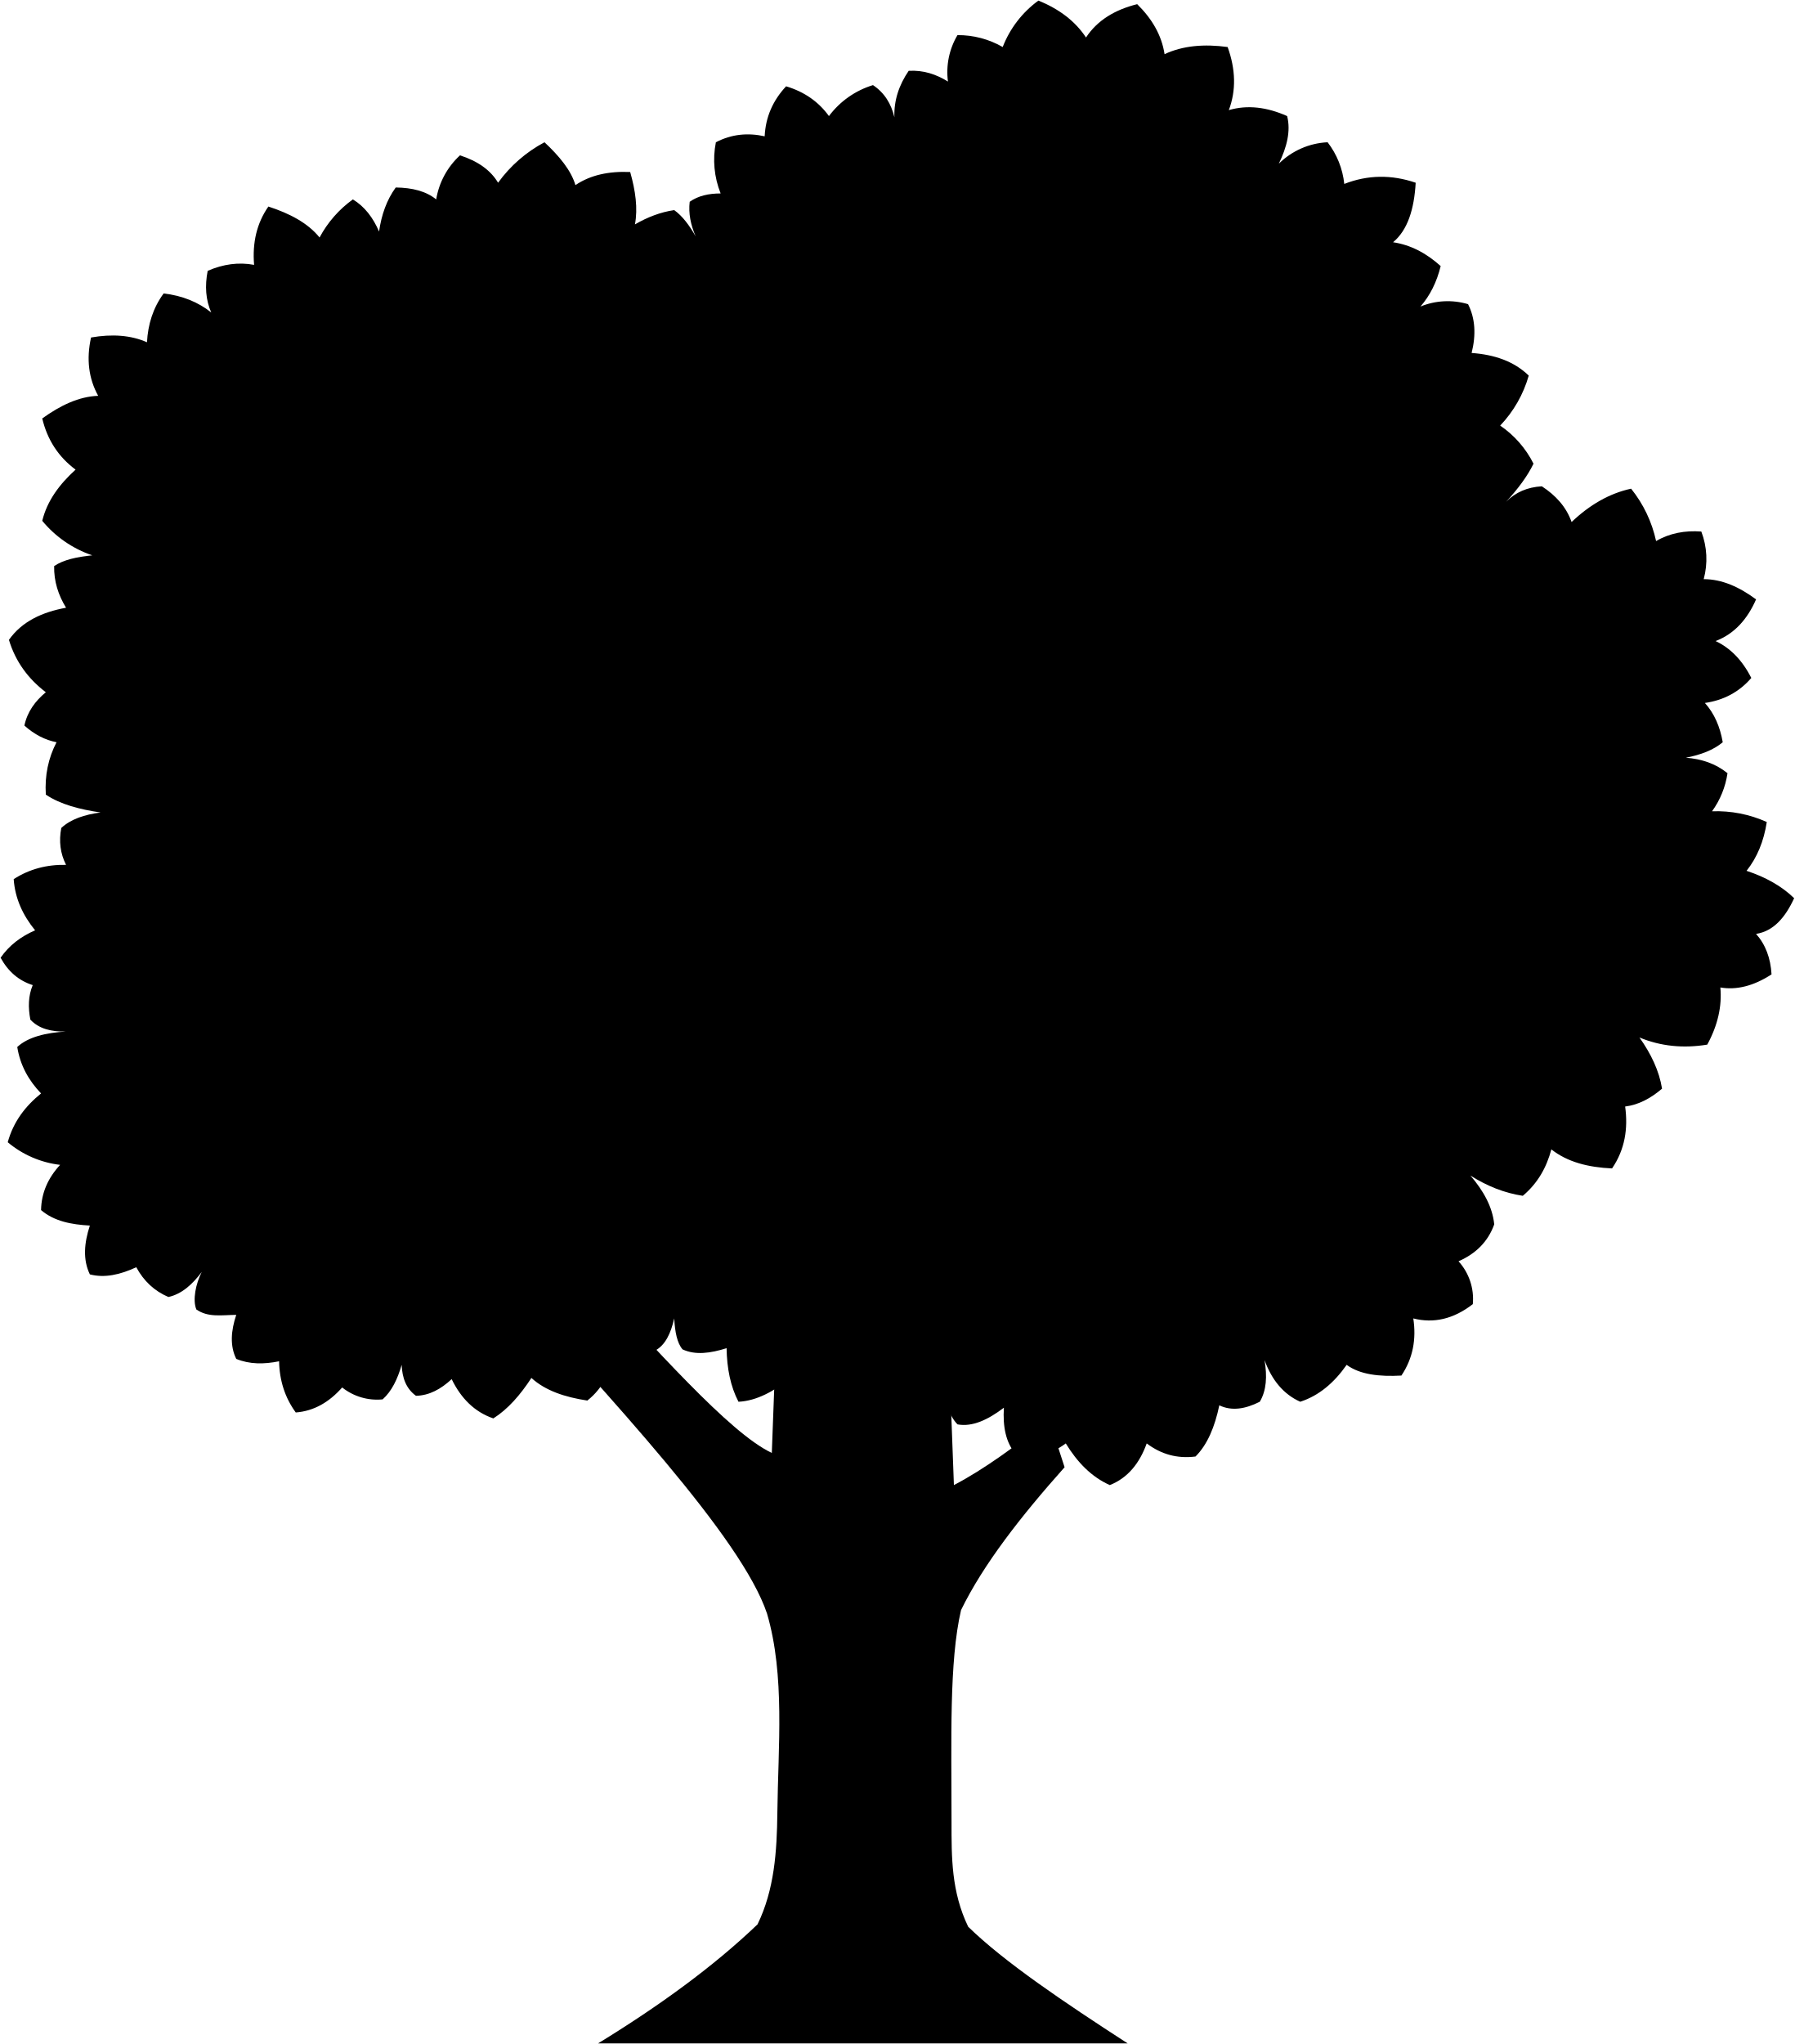
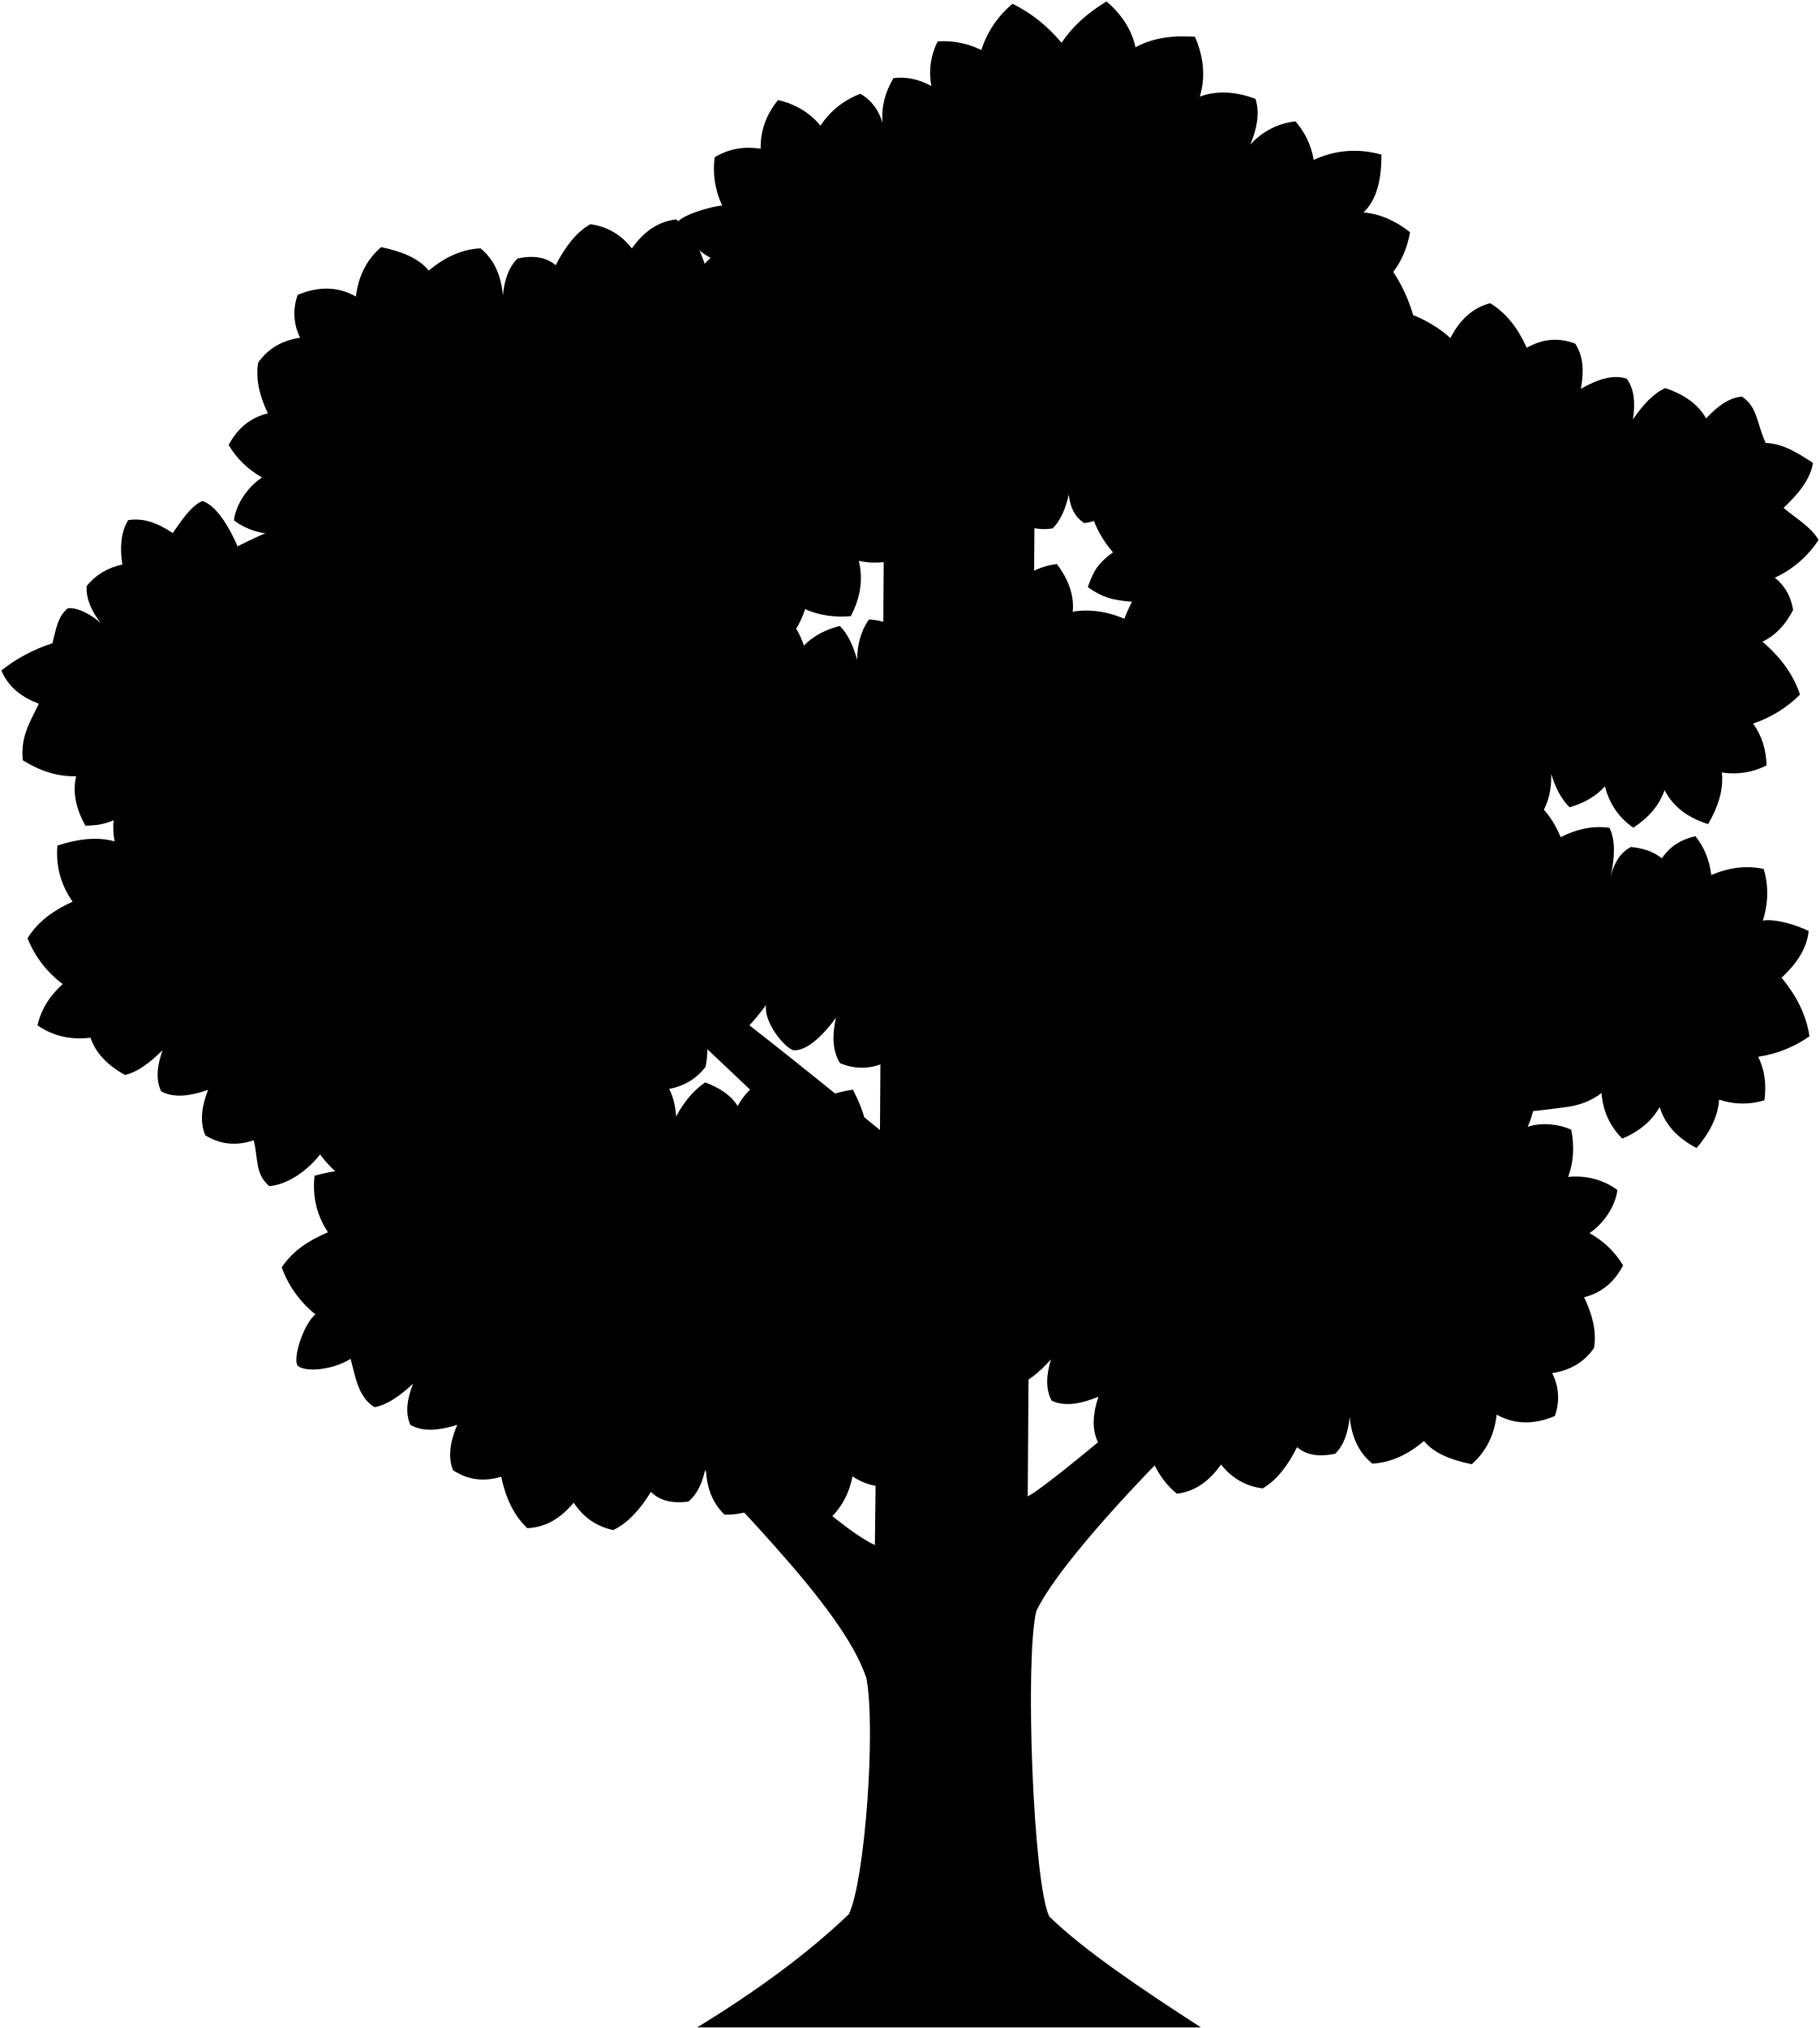
- <svg viewBox="0 0 1508 1717">
-   <path class="treeTrunk" d="M894.5,1232.5c-36.62,41.09-68.22,81.46-87,120-10.09,43.3-8,109-8,178,0,29.52-.24,58.47,14,88,30.21,29.53,80.59,63.44,134,98h-445c51.37-31.46,96.94-64.54,134-100,14.17-29.15,16.29-61.08,16.66-93.94.62-55,6.56-115-8.66-167.06-21.45-64.17-130-179.17-228-288h73c60.83,64.34,123,136,159,153l4-107h144l5,134c25.22-13.15,52.3-33,80-55Z" />
-   <path class="treeCloser" d="M895.5,1212.5c9.61,15.74,21.48,28.1,37,35,15.12-6,25-18.31,31-35,11.92,9,25.44,13,41,11,10.13-10.1,16.25-25.11,20-43,10.42,5,21.88,3.11,34-3,5.65-9.42,6.31-21.44,4-35,6.1,16.85,16,28.71,30,35,15.77-5.1,28.5-16,39-31,11.21,8.25,27.48,10,46,9,9.69-14.46,12.65-30.55,10-48,17.12,4.36,33.8.56,50-12a47.1,47.1,0,0,0-12-36c14.53-6.37,24.79-16.48,30-31-1.46-14.66-9-28.17-20-41,13.83,8.75,28.44,14.64,44,17,12.67-10.62,20-24,24-39,13.45,10.64,31,15.12,51,16,10.88-16,13.52-33.54,11-52,11.23-1.39,21.45-6.84,31-15-2.4-14.89-9.14-29.16-19-43,17.83,7.4,36.85,9.31,57,6,8.88-16.35,12.44-32.34,11-48,13.55,2.31,27.86-1.17,43-11-.79-13.61-5-25-13-34,14.69-2.3,24.56-13.83,32-30-10.72-10.4-24.3-17.81-40-23,8.92-11.18,14.53-24.89,17-41a102.83,102.83,0,0,0-46-9,72.52,72.52,0,0,0,13-32c-9.94-8.07-21.81-12-35-13,12.59-2.43,23.25-6.48,31-13-2.26-13.1-7.11-24.21-15-33,15.57-2.22,28.7-9.07,39-21-7.67-15.08-17.68-25.19-30-31,15.77-6,26.69-18.33,34-35-14.12-10.48-28.69-17-44-17a64.55,64.55,0,0,0-2-40c-13.67-1-26.44,1.28-38,8a105.94,105.94,0,0,0-21-44c-18.21,3.94-34.8,13.54-50,28-4.45-12.63-13.23-22.33-25-30q-18.24,1.06-30,13c10-10.9,18-21.61,23-32a84.8,84.8,0,0,0-28-32,101.11,101.11,0,0,0,24-42c-12.53-12.14-29-17.62-48-19,3.81-15.22,3.08-29-3-41a60.33,60.33,0,0,0-40,2c8.12-9.27,13.74-20.66,17-34-12.22-11-25.49-17.87-40-20,12.26-10.2,17.74-27.77,19-50-20.2-6.91-40.2-6.72-60,1a69,69,0,0,0-14-35,62.47,62.47,0,0,0-41,18c6.69-13.79,10.19-27.25,7-40-16.89-7.51-33.26-9.62-49-5,6.21-16.49,5.78-34.18-1-53-19.66-2.67-37.56-1.22-53,6-2.48-16.21-10.77-29.95-23-42-18.5,4.62-33.37,13.36-43,28-9-13.62-22.42-23.89-40-31a87.25,87.25,0,0,0-30,39,75.06,75.06,0,0,0-38-10,60.81,60.81,0,0,0-8,39c-9.72-6-20.41-9.73-33-9-8.14,11.91-12.48,24.82-12,39-2.68-11.28-8.28-20.55-18-27a72.57,72.57,0,0,0-37,26c-8.65-12-20.61-20.39-36-25-11,11.81-17.24,25.67-18,42-14.1-3.1-27.79-1.88-41,5a75.92,75.92,0,0,0,4,43c-10,0-18.87,1.95-26,7-1.15,9.63.81,19.3,5,29-5.22-9.09-11-17-18-22-11.42,1.65-22.38,5.87-33,12,2.53-13.36.48-28.27-4-44-17.74-.79-33.32,2.43-46,11-3.7-12.5-13.59-24.37-26-36a113.94,113.94,0,0,0-39,34c-6.32-10.65-17.14-18.22-32-23a64.32,64.32,0,0,0-20,37c-8.45-6.89-20.09-9.84-34-10-7.58,10.45-12,22.95-14,37-5.05-11.73-12.15-21-22-27a93.77,93.77,0,0,0-28,32c-9.8-12.15-25-20.15-43-26-9.77,14-13.56,30.39-12,49-12.88-2.41-25.88-.69-39,5-2.48,12.8-1.67,24.52,3,35-11-8.77-24.35-14.17-40-16-9,12.27-13.19,26.09-14,41-13.57-6-29.37-7.06-47-4-4.07,18.22-2,34.52,6,49-16.14.56-31.72,8-47,19,4.28,18.12,13.73,32.37,28,43-13.45,12.24-23.85,26-28,43a93.53,93.53,0,0,0,42,29c-12.79,1.27-24.17,3.7-32,9-.26,12.91,3.51,24.42,10,35-20.18,3.72-37.11,11.55-48,27,5.6,18.52,16.37,32.83,31,44-8.95,7.44-15.56,16.38-18,28,8.44,7.55,17.49,12.14,27,14-6.88,13.19-10,27.82-9,44,12.26,8.23,28.37,12.41,46,15-13.51,1.77-25,5.58-33,13q-3.24,16.71,4,31c-16.09-.33-30.82,3.49-44,12,1.14,16.26,7.71,30.37,18,43-12,5.17-21.81,12.65-29,23,6.27,11.49,15.19,19.27,27,23-3.81,9.1-3.93,18.87-2,29,7.25,7.79,17.77,10.29,30,10-17,1-31.95,4.59-41,13,2.43,15.37,9.56,28.11,20,39-13.23,10.73-23.2,23.65-28,41a83.36,83.36,0,0,0,44,19c-10.12,11-15.76,23.52-16,38,11.09,9.47,25.59,12.14,41,13-4.8,14.67-6,28.59,0,41,12.43,3.24,25.54.26,39-6,6.29,11.62,15.24,20,27,25,11.27-2.49,20.13-10.58,28-21-5,9.74-7.85,23.62-4.5,31.5,9.85,6.81,20.93,4.68,33.5,4.5-4.45,13.41-5.42,26,0,37,11.18,4.61,23.32,4.58,36,2,.32,16.15,4.92,30.52,14,43,15.26-1.17,28.08-8.63,39-21a47.22,47.22,0,0,0,34,10c7.67-6.86,12.54-17.08,16-29,.41,10.88,3.74,20,12,26,11.22-.24,21-5.64,30-14,7.8,16,19.06,27.5,35,33,12.31-7.78,22.69-19.75,32-34,11.71,10.69,28.17,16.15,47,19,13.62-10.76,20.79-26.11,23-45,11.32,4.75,22.65,6.6,34,3,8.64-4.64,13.18-14.68,16-27,.61,11.14,2.36,20.64,7,26,10.67,5,23.45,3.29,37-1,.27,16.87,3.25,32.09,10,45,15.15-.73,29.71-8.72,44-20,10.16,16.25,22.13,29,37,36,11.38-2.26,20.55-11.47,29-23,8.36,11.36,21.59,18.49,39,22,9.64-5.52,17.69-16.9,25-31-.41,14.13,1.87,26.5,10,35,12.52,2.33,25.62-3.86,39-14-1,15.89,1.61,29.39,10,39C869,1225.25,882.9,1221.92,895.5,1212.5Z" />
+ <svg viewBox="0 0 1607.47 1791.01">
+   <path class="treeTrunk" d="M777.29,998l4.5-688h133l-7,1011.5c26.22-13.15,209.3-174,237-196l13,40c-86.5,70.5-218,205-242.5,257.5-10.1,43.3-2.74,240,11.5,269.5,30.21,29.53,80.58,63.43,134,98h-445c51.37-31.46,96.94-64.54,134-100,14.17-29.15,24-164,15.5-208.5-21.45-64.18-120-156.17-218-265l55.5-5.5c60.82,64.34,134,136,170,153l3.5-294.5c-65-61.06-129-123-193-182l22-26C670.29,911,726.45,956.46,777.29,998Z" />
+   <g class="treeClosest">
+     <path d="M1573.66,863.49c13.43,16.11,21.92,33.29,24.65,51.73A106,106,0,0,1,1553,933.28c6,12,7.37,24.87,5.49,38.44a64.51,64.51,0,0,1-40-.63c-1,15.28-8.47,29.39-19.85,42.79-16.16-8.38-27.7-20.09-32.69-36.22-6.61,11.91-17.36,21.23-32.91,27.89-11.23-11-17.2-24.61-18.39-40.29-9.29,7.3-20.69,11.41-33.91,12.8-477.64,66.11-598.93-347.55-33.73-277,15.33,9.44,25,22.62,31.58,38.31,13.37-7,27.59-10.3,43-8.35,5.56,11,4.79,26.38,1.07,43,3.13-11.83,8.45-21.24,18-26,10.26,1,19.61,3.79,27.29,10,6.87-10.3,16.83-16.71,29.61-19.53,7.94,9.79,12.39,21.32,14,34.26,15-6.37,30.37-8.75,46.31-5.32,4.51,15,4.07,30.24-.73,45.61,10.5-2,30.35,4,40.45,9.23C1596,837.87,1586.81,851.27,1573.66,863.49Z" />
+     <path d="M110.22,718.42c-9.46,7.44-21.15,10.85-34.78,10.74-8.81-15.75-11.34-30.26-8.15-43.63-15.71.41-31.44-4.2-47.17-14.13-2-20.32,5.67-32.6,14.22-49.91-15.16-5.69-27-14.68-33.12-29.38a141.1,141.1,0,0,1,45.05-24c3.32-12.12,4.36-23.36,13.64-30.92,8.5-1,21,5.61,29,13.09C81.09,539.81,75.79,529,76.54,517.52c8.07-9.9,18.62-16.16,31.53-19-2.26-14.67-1.48-28.09,5.1-39.13,13.59-2.33,26.63,2.72,39.38,11.42,7.24-10.33,16.24-24.33,26.24-28.33,13.84,4.26,26,28,31,40C632.79,267.51,908.79,954.51,110.22,718.42Z" />
+   </g>
+   <g class="treeCloser">
+     <path d="M537.21,697.56c.31-13-5.46-27.37-13.7-42.24A113.73,113.73,0,0,0,476,675.73c-2.75-12.08-10.73-22.6-23.41-31.71a64.38,64.38,0,0,0-30.38,29.09c-5.93-9.15-16.11-15.53-29.29-20-10.43,7.62-18.45,18.17-24.68,30.93-1.21-12.72-5.12-23.73-12.66-32.45a93.69,93.69,0,0,0-36.46,21.88c-5.6-14.57-17.62-26.85-33-37.94-13.58,10.3-22.22,24.77-26.44,43-11.53-6.24-24.43-8.59-38.66-7.2-6.28,11.42-9.1,22.83-7.87,34.24-7.82-11.74-18.83-21-33.17-27.5-12.33,8.93-20.56,20.79-25.9,34.74-11.07-9.9-25.79-15.73-43.51-18.22-9.46,16.1-12.45,32.26-9.31,48.48-15.54-4.42-32.64-2.11-50.56,3.67-1.49,18.56,3.14,35,13.46,49.52-16.56,7.52-30.68,17.47-39.83,32.34a93.55,93.55,0,0,0,31.08,40.48c-10.52,9.46-18.7,21-22.32,36.45,13.82,9.51,29.45,13.06,46.84,10.9,4.47,13.37,14.87,24.21,30.37,32.9,10.87-2.3,22-10.66,33.3-21.85-4.72,13.33-6.34,25.8-1.21,36.38,11.2,6.06,25.57,4.18,41.41-1.36-5.8,14.82-7.47,28.46-2.44,40.18,13.58,8.32,27.86,9.42,42.74,4.32,4.32,17.93,1,29.17,13.69,40.5,16.24-1.12,34.12-14,45-28,8.59,12.18,26.25,28.57,41.69,31.39,12.74-6.51,265.95-76,260.64-88.34,15.78-1.6,28.64-8.08,38.06-20.31,3.1-14.4,2.17-35.14-4.39-50.74C634.85,888.37,690.79,625.51,537.21,697.56Z" />
+     <path d="M1559.63,391.17c-8.05-17.4-7.14-32-21-40.87-11.57.82-21.83,8.81-31.65,19.19-6.87-12.32-19.1-21.05-35.94-26.71-10.25,4.27-19.66,14.55-28.68,27.62,2.17-14,1.46-26.52-5.54-36-12.13-3.88-25.91.62-40.45,9,3-15.64,2.08-29.36-5-39.94-14.88-5.66-29.11-4.1-42.79,3.67-7.57-16.82-17.8-30.57-32.33-39.36-15.76,4.1-27,15-35.14,30.84-10.7-10.38-34.58-24.22-50.27-24.13-87-57-292,22-268,167-.39,14.72,8,32,20.24,46.3-12.32,9.13-16.53,14.66-22.24,30.7,13.07,9.32,21.83,11.5,39,13-56.89,111.11,54,201,122,159,1,15,2,29,15,44,17.21,7.06,29.18,1.76,44.59-1.35-.83,13.72,4.16,27.57,15.57,41.56,13.44-2.25,24.37-7.63,32.4-16.59,3.87,14.36,16.4,22.93,33.27,28.58,9.19-11.77,15.09-26.07,18.56-42.24,12.07,7.66,26.31,11.76,42.59,12.48a102.7,102.7,0,0,0,4-46.7,72.51,72.51,0,0,0,33.21,9.48c7-10.75,9.53-23,9.15-36.2,3.77,12.26,8.95,22.42,16.27,29.42,12.78-3.65,23.31-9.67,31.19-18.47,3.89,15.24,12.11,27.56,25.08,36.52,14.17-9.25,23.14-20.29,27.59-33.17,7.71,15,21.09,24.56,38.46,30,8.89-15.16,13.78-30.35,12.16-45.57a64.58,64.58,0,0,0,39.55-6.3c-.49-13.7-4.12-26.15-12-36.92a105.79,105.79,0,0,0,41.48-25.62c-5.88-17.68-17.2-33.14-33.22-46.69,12.08-5.78,20.77-15.55,27.13-28.08q-3-18-16.15-28.43a92.17,92.17,0,0,0,38.66-33.47c-7.49-11.95-19.17-18.33-31-28.17,13-12.18,23.87-25.36,26-39.77C1587.75,399.88,1574.93,391.73,1559.63,391.17Z" />
+   </g>
+   <path class="treeMiddle" d="M557,868.11c7.41,17.68,6,32.26,19.5,41.61,11.59-.39,22.13-8,32.33-18,6.41,12.56,18.32,21.74,34.94,28,10.4-3.89,23.49-19.47,33-32.2-2.69,13.88,15,37,24,40,12,1,27-14,37.65-28.72-3.53,15.53-3.15,29.27,3.57,40.11,14.66,6.19,29,5.15,42.9-2.1,7,17.08,6.68,30.39,20.88,39.71,15.9-3.53,25.33-14.51,34-30,26.62,66.48,274.57,9.6,271-55,1-9-5-29-10-38,10,0,41.62-3.68,49.11-17.17.93-14.7-10.3-24.39-19.11-38.83,12.64-8.68,28-25.88,34.33-41.69-12.73-9.8-27.91-15.28-45-17.41,7.74-14.41,12.58-29.4,13.82-45.1-11.49-11.88-25.34-18.19-40.61-21.16,9.66-14.17,12.87-32,12.33-52-16.76-9.7-34.42-11.1-52.66-7.26-2.18-11.11-8.35-20.91-17.17-29.86-14.67,3.46-28.43,11.2-41.53,22,6.1-18.32,6.66-37.42,1.92-57.28-16.94-7.69-33.15-10.11-48.66-7.56,1.34-13.68-3.15-27.7-14-42.1-13.51,1.75-24.63,6.73-33,15.39C897.18,499,885,490,868.32,483.71c-9.61,11.43-16,25.5-20.09,41.53-11.78-8.1-25.86-12.72-42.11-14a102.79,102.79,0,0,0-5.7,46.52A72.46,72.46,0,0,0,767.58,547c-7.34,10.49-10.37,22.61-10.48,35.84-3.31-12.39-8.12-22.73-15.17-30-12.91,3.18-23.65,8.81-31.85,17.31-25.43-78.85-177.32-77.45-132.29,41.31-16.12,4.81-30.71,22.09-42.83,33.36,5.23,17.88,16,33.75,31.49,47.87-12.28,5.34-21.33,14.79-28.15,27.08q2.37,18.1,15.11,29a92.17,92.17,0,0,0-39.86,32c7,12.21,18.48,19,29.91,29.29C530,821.83,518.68,834.6,516,848.92,529.25,858.37,541.76,867,557,868.11Z" />
+   <g class="treeFurther">
+     <path d="M839.87,1058.67c-8.77-5.2-25-9.31-38.22-5.76,6.89-11.72,10-26.45,11.07-42.77-16.43-6.73-32.18-9-47-5.17.73-13-4.57-27.53-12.33-42.66a114,114,0,0,0-48.19,18.85c-2.35-12.15-10-22.92-22.36-32.44a64.3,64.3,0,0,0-31.31,28.08c-5.63-9.33-15.6-16-28.63-20.88-10.67,7.27-19,17.56-25.66,30.11-.8-12.75-4.35-23.89-11.61-32.84a93.6,93.6,0,0,0-37.15,20.68c-5.12-14.75-16.74-27.41-31.71-39-13.91,9.86-23,24-27.83,42.08-11.31-6.61-24.13-9.38-38.4-8.45-6.65,11.21-9.84,22.53-9,34-7.43-12-18.14-21.55-32.26-28.55-12.61,8.51-21.22,20.11-27,33.87-10.74-10.25-25.27-16.56-42.89-19.62-10,15.78-13.49,31.84-10.88,48.15-15.39-4.91-32.56-3.17-50.66,2-2.08,18.5,2,35.1,11.85,49.93-16.79,7-31.23,16.46-40.86,31a93.59,93.59,0,0,0,29.75,41.47c-10.82,9.12-20.14,39.11-15.73,45.32,7.56,6.55,32.42,3.22,46.78-6,4,13.51,6,33.52,21.21,42.69,10.94-1.94,22.35-9.93,34-20.74-5.15,13.16-7.18,25.57-2.39,36.32,11,6.41,25.42,5,41.44,0-6.29,14.63-8.4,28.21-3.75,40.09,13.3,8.75,27.54,10.31,42.58,5.7,3.74,18.06,10.74,33.7,23,45.43,16.28-.59,29.66-8.82,41-22.49,8.2,12.45,19.55,20.87,34.89,24.18,13-6.09,23.77-18.15,33.33-33.73,8.13,8.21,19.55,10.32,33,8.65,8.49-7,13.18-18.05,15.57-31.6.06,17.92,5.38,32.42,16.44,43.07,16.57.51,32.21-5.41,47.17-16,7.76,11.55,22.48,18.74,40.27,24,14-10.34,22.21-24.49,25.6-41.81,14.65,9.88,31.63,11.93,51.12,5.57a47.15,47.15,0,0,0,.85-37.94c15.82-1.09,28.89-7.15,38.7-19.06,3.57-14.29,1.06-29.54-5-45.34,16.15-2.62,28-11.52,36.7-25.11C869.18,1169.07,841.48,1074,839.87,1058.67Z" />
+     <path d="M247,513c9.15,4.5,25.63,7.32,38.56,2.76-5.95,12.22-7.88,27.15-7.69,43.5,16.91,5.42,32.78,6.41,47.27,1.47.29,13,6.72,27.08,15.64,41.56a113.85,113.85,0,0,0,46.56-22.56c3.3,11.93,11.75,22.07,24.83,30.59a64.29,64.29,0,0,0,29-30.45c6.34,8.87,16.8,14.77,30.18,18.58,10.06-8.09,17.59-19,23.22-32,1.8,12.65,13.21,31.47,21.14,39.83a93.68,93.68,0,0,0,35.42-23.52c6.26,14.3,15.84,28,31.66,38.38,13.1-10.91,21.07-25.76,24.45-44.13,11.8,5.71,24.79,7.46,39,5.42,5.75-11.7,8-23.23,6.29-34.56,8.34,11.36,19.77,20.07,34.4,25.94,11.9-9.48,19.58-21.71,24.27-35.89,11.62,5.59,27.62,7.59,40.3,6.21,8.71-16.52,11-32.8,7.08-48.86,15.72,3.7,32.7.61,50.34-6,.63-18.61-4.75-34.84-15.73-48.84,79.63-108.93-56.37-283.93-169.44-203.18-5.14-17.71-13.35-32.75-26.51-43.49-16.18,1.86-28.88,11.12-39.11,25.63C549,207.63,537,200.13,521.43,198c-12.43,7.09-22.27,20-30.59,36.24-8.74-7.54-20.3-8.75-33.59-6-7.93,7.61-11.72,19-13.05,32.72-1.46-17.86-7.9-31.9-19.76-41.65-16.56.78-31.69,7.91-45.77,19.67-8.65-10.91-23.88-16.92-42-20.76-13.15,11.41-20.23,26.16-22.26,43.69-15.37-8.7-32.46-9.42-51.39-1.55a47.06,47.06,0,0,0,2.12,37.88c-15.69,2.33-28.24,9.39-37.09,22-2.43,14.53,1.26,29.53,8.54,44.81-15.9,3.87-27,13.67-34.62,27.9,7.18,12.29,17.22,21.66,29.48,28.76-13.45,8.77-23.32,24.74-24.8,37.81,10.27,8,26.17,13.63,43.42,11.82C245.15,484,244.2,497.9,247,513Z" />
+   </g>
+   <g class="treeFurthest">
+     <path d="M977.42,1.23c13,11.28,22.07,24.48,25.55,40.5,15-8.15,32.74-10.7,52.53-9.26,7.93,18.37,9.45,36,4.27,52.84,15.42-5.58,31.89-4.49,49.21,2,4,12.52,1.31,26.17-4.51,40.35a62.47,62.47,0,0,1,39.81-20.49,69,69,0,0,1,16.13,34.06c19.29-8.92,39.24-10.35,59.82-4.7.12,22.27-4.27,40.14-15.87,51.08,14.61,1.23,28.28,7.31,41.16,17.49-2.44,13.51-7.34,25.24-14.87,35a137,137,0,0,1,20.14,48.87c-15.13,5.7-29.24,8.52-41.67,6.59,6.13,14.21,6.49,25.21,5.53,40.73-14.83,2.25-28.15,3.62-44.23-2.27,18.4,7,22.88,13.61,33.79,28-8.3,11.53-19.66,22.25-31.58,24,4.83,15.73,6,30.7-.28,44.1-15.39-1-35.84-8.08-50.51-19.44-1,19-7.25,34.75-20.18,46.34-19-1.68-35.73-6.12-48.08-16.07-8.42,14.8-18,27.38-29.84,35.91-16.25-4.5-28.2-15.3-37-30.77-8.45,8.9-17.9,14.9-29.08,15.82-8.62-5.51-12.5-14.37-13.59-25.21-2.71,12.12-7,22.62-14.17,29.94a47.25,47.25,0,0,1-34.56-7.89c-10.13,13-22.47,21.26-37.63,23.37-9.83-11.9-15.31-26-16.62-42.05-9.31,12-39.4,15.48-43.77,9.74-5.42-6.68-3.91-30.82,5.43-46.45-12.54,1-23.47,3.77-33.72-2.42-3.82-7.65-1.81-21.69,2.55-31.72C764.4,380,756.05,388.65,745,391.83c-12-4.25-21.5-12.07-28.49-23.28-13.05,7.07-26,10.86-38.56,8.39-6.78-12-6.42-26-2.53-40.92-15.43.09-30.07-1.67-41.72-10.44-.66-14.48,4.19-27.36,13.62-38.92a83.26,83.26,0,0,1-45.09-16.25c3.72-17.61,12.88-31.13,25.42-42.65-14.28-7.61-31.48-26.58-29.73-30.7,2.84-6.7,30.06-14.9,40-15.52a75.87,75.87,0,0,1-6.64-42.67c12.75-7.68,26.34-9.75,40.61-7.53-.25-16.34,5.18-30.57,15.37-43C702.89,92,715.34,99.59,724.72,111A72.55,72.55,0,0,1,760,82.81c10.1,5.83,16.27,14.74,19.63,25.84-1.35-14.13,2.18-27.28,9.57-39.67,12.53-1.51,23.43,1.56,33.5,7a60.81,60.81,0,0,1,5.57-39.42,75.08,75.08,0,0,1,38.55,7.63A87.24,87.24,0,0,1,894.39,3.36c17,8.27,31.2,20.07,43.3,34.42C946.92,23.76,960.29,11.63,977.42,1.23Z" />
+     <path d="M884.06,976.09c.5-14.53,5.18-27.09,14.14-37.63,13.71,6.77,23.83,17.63,31.64,31.14,0,0,6.36-30.07,18.21-39.62,8.25.12,25.17,14.17,33.59,25.48-1.82-11.33,2.14-25.51,7.82-37.24,14.14-2.13,24.69,7.14,36.52,12.77,3.27-18.39,11.15-33.28,24.18-44.27,15.89,10.28,20.95,21,27.3,35.22,9.73-10.46,20.33-29.77,40.29-34.82,8,8.32,15,31.14,16.9,43.78,5.55-13.06,21.61-19.63,31.62-27.78,13.4,3.73,20.67,20.06,27.06,28.88a64.34,64.34,0,0,1,28.83-30.62c13.14,8.44,21.65,18.53,25,30.45A113.82,113.82,0,0,1,1293.6,909c9,14.43,15.52,28.45,15.89,41.47,14.46-5,30.34-4.13,47.28,1.19.29,16.35-1.55,31.29-7.43,43.55,12.9-4.65,29.4-1.93,38.57,2.52,2.89,15.12,2,29-2.8,41.68,17.24-1.91,33.18,3.64,43.49,11.56-1.4,13.08-11.18,29.11-24.57,38,12.3,7,22.39,16.33,29.66,28.57-7.5,14.28-18.58,24.15-34.46,28.12,7.37,15.23,11.16,30.21,8.8,44.76-8.76,12.69-21.27,19.83-37,22.25a47.1,47.1,0,0,1,2.35,37.88c-18.88,8-36,7.36-51.4-1.25-1.93,17.55-8.92,32.34-22,43.83-18.17-3.74-33.44-9.66-42.15-20.52-14,11.85-29.1,19.07-45.65,20-11.92-9.68-18.44-23.68-20-41.53-1.25,13.7-5,25.14-12.85,32.8-13.28,2.79-24.85,1.66-33.63-5.83-8.22,16.32-18,29.26-30.38,36.42-15.56-2-27.58-9.44-36.8-21.16-10.13,14.57-22.78,23.9-38.94,25.86-13.23-10.65-21.53-25.65-26.78-43.33-14.59,5.87-28.91,5.51-42.9-2.08-5.64-11.45-4.68-25.16.35-40.26-15.53,6.36-29.78,9-41.28,3.51-5.68-10.31-4.7-22.84-.68-36.39-10.69,11.75-21.39,20.68-32.12,23.54-15.93-7.87-26.89-18.16-32.05-31.28-17.24,3.06-34.09-4.48-48.38-13.26,2.81-15.64,9-29,19-39-14.25-9.54-23-16.1-30.7-32.57,8.37-15.32,20.55-22.06,36.7-30.43-18-10-28-30-29-43,5.92-6.71,41.84-17.87,41.84-17.87-6.7-4.94-17.94-33.74-14-41C851,968.33,866.82,974.43,884.06,976.09Z" />
+   </g>
</svg>
